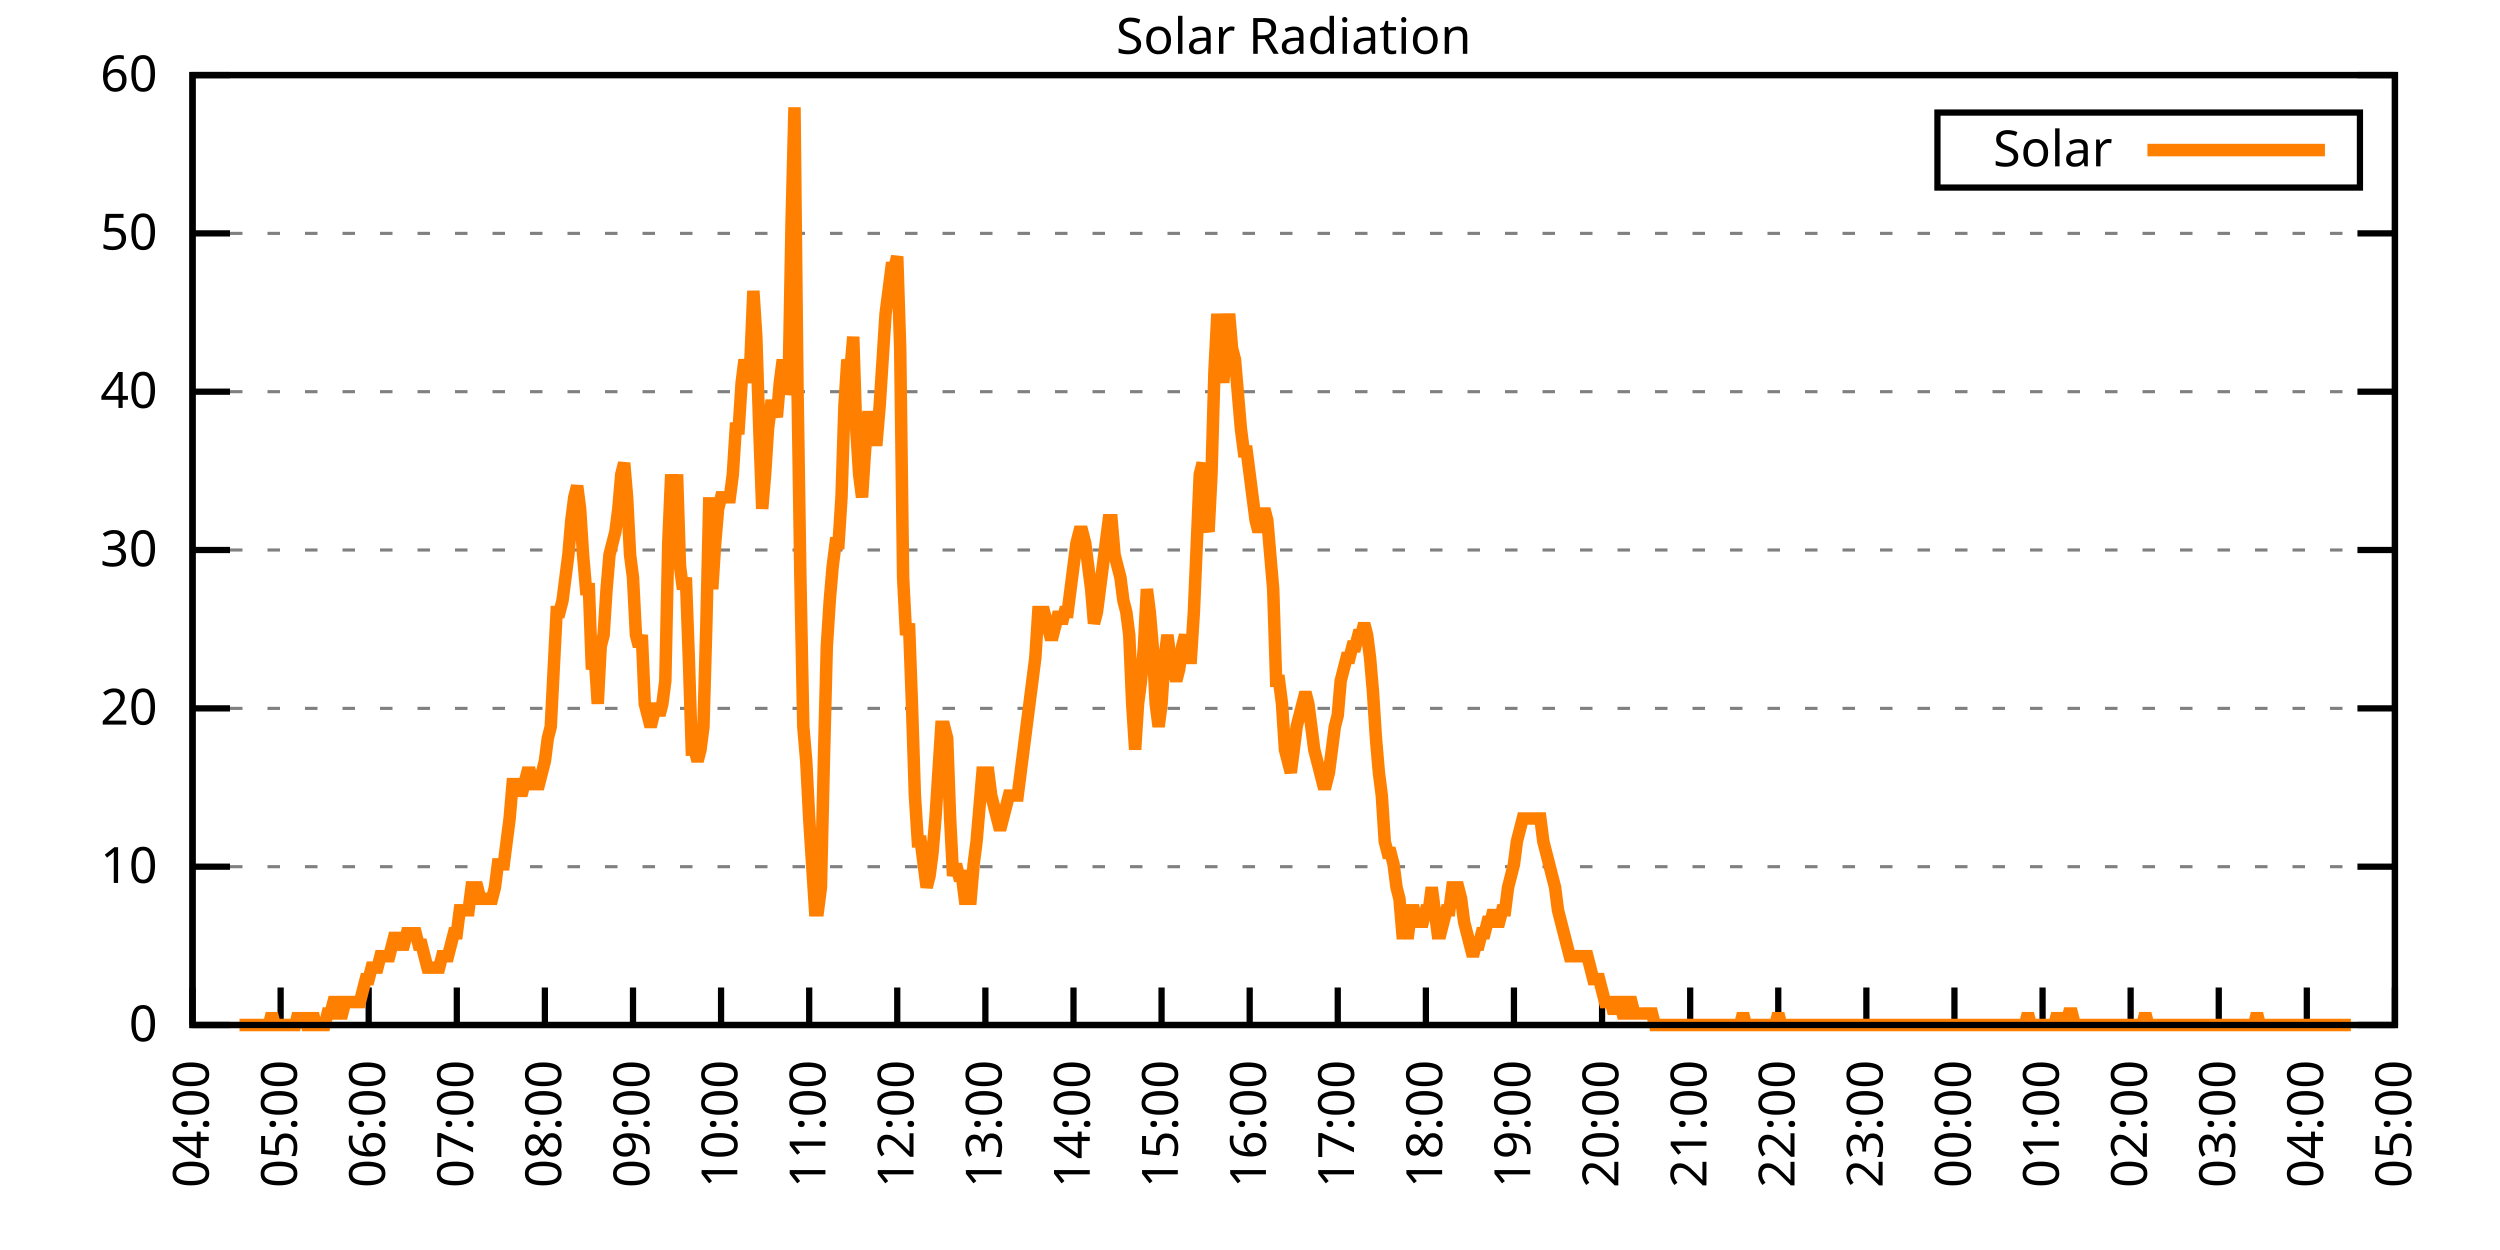
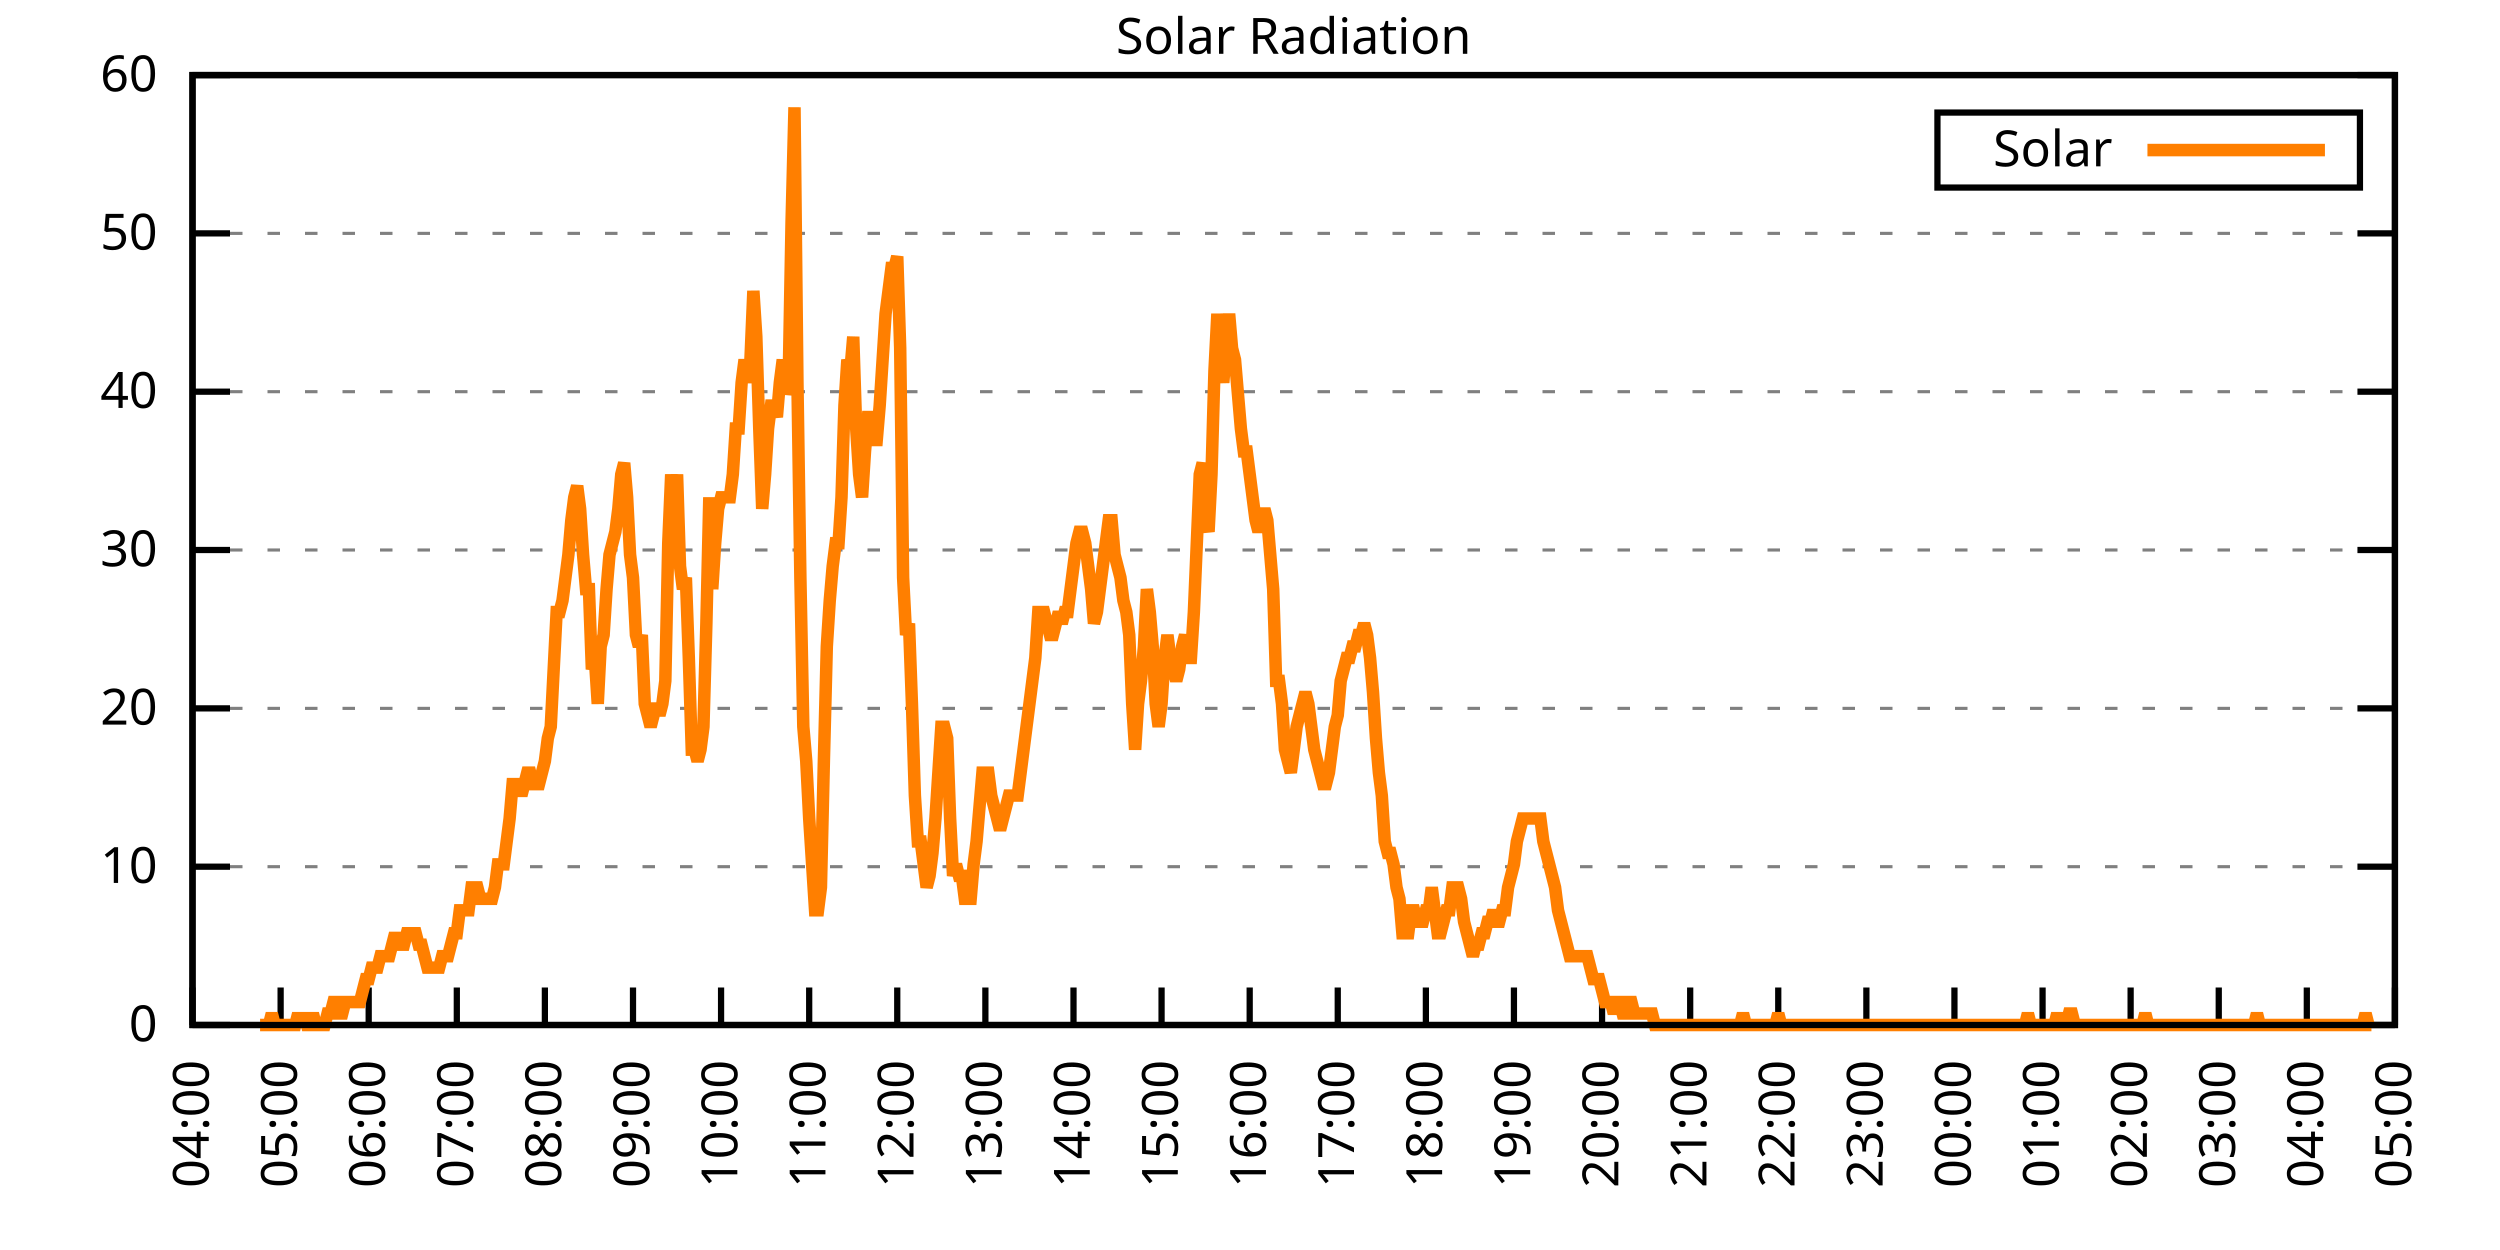
<svg xmlns="http://www.w3.org/2000/svg" xmlns:xlink="http://www.w3.org/1999/xlink" width="400" height="200" viewBox="0 0 400 200">
  <g id="gnuplot_canvas">
    <rect x="0" y="0" width="400" height="200" fill="none" />
    <defs>
      <circle id="gpDot" r="0.5" stroke-width="0.5" stroke="currentColor" />
      <path id="gpPt0" stroke-width="0.333" stroke="currentColor" d="M-1,0 h2 M0,-1 v2" />
      <path id="gpPt1" stroke-width="0.333" stroke="currentColor" d="M-1,-1 L1,1 M1,-1 L-1,1" />
      <path id="gpPt2" stroke-width="0.333" stroke="currentColor" d="M-1,0 L1,0 M0,-1 L0,1 M-1,-1 L1,1 M-1,1 L1,-1" />
      <rect id="gpPt3" stroke-width="0.333" stroke="currentColor" x="-1" y="-1" width="2" height="2" />
      <rect id="gpPt4" stroke-width="0.333" stroke="currentColor" fill="currentColor" x="-1" y="-1" width="2" height="2" />
      <circle id="gpPt5" stroke-width="0.333" stroke="currentColor" cx="0" cy="0" r="1" />
      <use xlink:href="#gpPt5" id="gpPt6" fill="currentColor" stroke="none" />
      <path id="gpPt7" stroke-width="0.333" stroke="currentColor" d="M0,-1.33 L-1.33,0.67 L1.33,0.67 z" />
      <use xlink:href="#gpPt7" id="gpPt8" fill="currentColor" stroke="none" />
      <use xlink:href="#gpPt7" id="gpPt9" stroke="currentColor" transform="rotate(180)" />
      <use xlink:href="#gpPt9" id="gpPt10" fill="currentColor" stroke="none" />
      <use xlink:href="#gpPt3" id="gpPt11" stroke="currentColor" transform="rotate(45)" />
      <use xlink:href="#gpPt11" id="gpPt12" fill="currentColor" stroke="none" />
      <path id="gpPt13" stroke-width="0.333" stroke="currentColor" d="M0,1.330 L1.265,0.411 L0.782,-1.067 L-0.782,-1.076 L-1.265,0.411 z" />
      <use xlink:href="#gpPt13" id="gpPt14" fill="currentColor" stroke="none" />
      <filter id="textbox" filterUnits="objectBoundingBox" x="0" y="0" height="1" width="1">
        <feFlood flood-color="white" flood-opacity="1" result="bgnd" />
        <feComposite in="SourceGraphic" in2="bgnd" operator="atop" />
      </filter>
      <filter id="greybox" filterUnits="objectBoundingBox" x="0" y="0" height="1" width="1">
        <feFlood flood-color="lightgrey" flood-opacity="1" result="grey" />
        <feComposite in="SourceGraphic" in2="grey" operator="atop" />
      </filter>
    </defs>
    <g fill="none" color="white" stroke="currentColor" stroke-width="1.00" stroke-linecap="butt" stroke-linejoin="miter">
</g>
    <g fill="none" color="black" stroke="currentColor" stroke-width="1.00" stroke-linecap="butt" stroke-linejoin="miter">
      <g stroke="none" shape-rendering="crispEdges">
        <polygon fill="rgb(255, 255, 255)" points="30.80,164.00 383.18,164.00 383.18,12.02 30.80,12.02 " />
      </g>
    </g>
    <g fill="none" color="black" stroke="currentColor" stroke-width="1.00" stroke-linecap="butt" stroke-linejoin="miter">
</g>
    <g fill="none" color="black" stroke="black" stroke-width="0.50" stroke-linecap="butt" stroke-linejoin="miter">
</g>
    <g fill="none" color="gray" stroke="currentColor" stroke-width="0.50" stroke-linecap="butt" stroke-linejoin="miter">
      <path stroke="gray" stroke-dasharray="2,4" class="gridline" d="M30.80,164.00 L383.19,164.00  " />
    </g>
    <g fill="none" color="gray" stroke="gray" stroke-width="1.00" stroke-linecap="butt" stroke-linejoin="miter">
</g>
    <g fill="none" color="black" stroke="currentColor" stroke-width="1.00" stroke-linecap="butt" stroke-linejoin="miter">
      <path stroke="black" d="M30.80,164.00 L36.80,164.00 M383.19,164.00 L377.19,164.00  " />
      <g transform="translate(25.20,166.60)" stroke="none" fill="black" font-family="Sans" font-size="8.00" text-anchor="end">
        <text>
          <tspan font-family="Sans"> 0</tspan>
        </text>
      </g>
    </g>
    <g fill="none" color="black" stroke="currentColor" stroke-width="1.00" stroke-linecap="butt" stroke-linejoin="miter">
</g>
    <g fill="none" color="black" stroke="black" stroke-width="0.50" stroke-linecap="butt" stroke-linejoin="miter">
</g>
    <g fill="none" color="gray" stroke="currentColor" stroke-width="0.50" stroke-linecap="butt" stroke-linejoin="miter">
      <path stroke="gray" stroke-dasharray="2,4" class="gridline" d="M30.80,138.67 L383.19,138.67  " />
    </g>
    <g fill="none" color="gray" stroke="gray" stroke-width="1.00" stroke-linecap="butt" stroke-linejoin="miter">
</g>
    <g fill="none" color="black" stroke="currentColor" stroke-width="1.00" stroke-linecap="butt" stroke-linejoin="miter">
      <path stroke="black" d="M30.80,138.67 L36.80,138.67 M383.19,138.67 L377.19,138.67  " />
      <g transform="translate(25.20,141.27)" stroke="none" fill="black" font-family="Sans" font-size="8.00" text-anchor="end">
        <text>
          <tspan font-family="Sans"> 10</tspan>
        </text>
      </g>
    </g>
    <g fill="none" color="black" stroke="currentColor" stroke-width="1.00" stroke-linecap="butt" stroke-linejoin="miter">
</g>
    <g fill="none" color="black" stroke="black" stroke-width="0.50" stroke-linecap="butt" stroke-linejoin="miter">
</g>
    <g fill="none" color="gray" stroke="currentColor" stroke-width="0.50" stroke-linecap="butt" stroke-linejoin="miter">
      <path stroke="gray" stroke-dasharray="2,4" class="gridline" d="M30.80,113.34 L383.19,113.34  " />
    </g>
    <g fill="none" color="gray" stroke="gray" stroke-width="1.00" stroke-linecap="butt" stroke-linejoin="miter">
</g>
    <g fill="none" color="black" stroke="currentColor" stroke-width="1.00" stroke-linecap="butt" stroke-linejoin="miter">
      <path stroke="black" d="M30.80,113.34 L36.80,113.34 M383.19,113.34 L377.19,113.34  " />
      <g transform="translate(25.20,115.94)" stroke="none" fill="black" font-family="Sans" font-size="8.00" text-anchor="end">
        <text>
          <tspan font-family="Sans"> 20</tspan>
        </text>
      </g>
    </g>
    <g fill="none" color="black" stroke="currentColor" stroke-width="1.00" stroke-linecap="butt" stroke-linejoin="miter">
</g>
    <g fill="none" color="black" stroke="black" stroke-width="0.50" stroke-linecap="butt" stroke-linejoin="miter">
</g>
    <g fill="none" color="gray" stroke="currentColor" stroke-width="0.50" stroke-linecap="butt" stroke-linejoin="miter">
      <path stroke="gray" stroke-dasharray="2,4" class="gridline" d="M30.80,88.00 L383.19,88.00  " />
    </g>
    <g fill="none" color="gray" stroke="gray" stroke-width="1.00" stroke-linecap="butt" stroke-linejoin="miter">
</g>
    <g fill="none" color="black" stroke="currentColor" stroke-width="1.00" stroke-linecap="butt" stroke-linejoin="miter">
      <path stroke="black" d="M30.80,88.00 L36.80,88.00 M383.19,88.00 L377.19,88.00  " />
      <g transform="translate(25.20,90.60)" stroke="none" fill="black" font-family="Sans" font-size="8.00" text-anchor="end">
        <text>
          <tspan font-family="Sans"> 30</tspan>
        </text>
      </g>
    </g>
    <g fill="none" color="black" stroke="currentColor" stroke-width="1.00" stroke-linecap="butt" stroke-linejoin="miter">
</g>
    <g fill="none" color="black" stroke="black" stroke-width="0.50" stroke-linecap="butt" stroke-linejoin="miter">
</g>
    <g fill="none" color="gray" stroke="currentColor" stroke-width="0.50" stroke-linecap="butt" stroke-linejoin="miter">
      <path stroke="gray" stroke-dasharray="2,4" class="gridline" d="M30.80,62.67 L383.19,62.67  " />
    </g>
    <g fill="none" color="gray" stroke="gray" stroke-width="1.00" stroke-linecap="butt" stroke-linejoin="miter">
</g>
    <g fill="none" color="black" stroke="currentColor" stroke-width="1.00" stroke-linecap="butt" stroke-linejoin="miter">
      <path stroke="black" d="M30.80,62.67 L36.80,62.67 M383.19,62.67 L377.19,62.67  " />
      <g transform="translate(25.20,65.27)" stroke="none" fill="black" font-family="Sans" font-size="8.00" text-anchor="end">
        <text>
          <tspan font-family="Sans"> 40</tspan>
        </text>
      </g>
    </g>
    <g fill="none" color="black" stroke="currentColor" stroke-width="1.00" stroke-linecap="butt" stroke-linejoin="miter">
</g>
    <g fill="none" color="black" stroke="black" stroke-width="0.50" stroke-linecap="butt" stroke-linejoin="miter">
</g>
    <g fill="none" color="gray" stroke="currentColor" stroke-width="0.50" stroke-linecap="butt" stroke-linejoin="miter">
      <path stroke="gray" stroke-dasharray="2,4" class="gridline" d="M30.80,37.34 L383.19,37.34  " />
    </g>
    <g fill="none" color="gray" stroke="gray" stroke-width="1.00" stroke-linecap="butt" stroke-linejoin="miter">
</g>
    <g fill="none" color="black" stroke="currentColor" stroke-width="1.00" stroke-linecap="butt" stroke-linejoin="miter">
      <path stroke="black" d="M30.80,37.34 L36.80,37.34 M383.19,37.34 L377.19,37.34  " />
      <g transform="translate(25.20,39.94)" stroke="none" fill="black" font-family="Sans" font-size="8.00" text-anchor="end">
        <text>
          <tspan font-family="Sans"> 50</tspan>
        </text>
      </g>
    </g>
    <g fill="none" color="black" stroke="currentColor" stroke-width="1.00" stroke-linecap="butt" stroke-linejoin="miter">
</g>
    <g fill="none" color="black" stroke="black" stroke-width="0.50" stroke-linecap="butt" stroke-linejoin="miter">
</g>
    <g fill="none" color="gray" stroke="currentColor" stroke-width="0.50" stroke-linecap="butt" stroke-linejoin="miter">
      <path stroke="gray" stroke-dasharray="2,4" class="gridline" d="M30.80,12.01 L383.19,12.01  " />
    </g>
    <g fill="none" color="gray" stroke="gray" stroke-width="1.00" stroke-linecap="butt" stroke-linejoin="miter">
</g>
    <g fill="none" color="black" stroke="currentColor" stroke-width="1.00" stroke-linecap="butt" stroke-linejoin="miter">
      <path stroke="black" d="M30.80,12.01 L36.80,12.01 M383.19,12.01 L377.19,12.01  " />
      <g transform="translate(25.20,14.61)" stroke="none" fill="black" font-family="Sans" font-size="8.00" text-anchor="end">
        <text>
          <tspan font-family="Sans"> 60</tspan>
        </text>
      </g>
    </g>
    <g fill="none" color="black" stroke="currentColor" stroke-width="1.00" stroke-linecap="butt" stroke-linejoin="miter">
      <path stroke="black" d="M30.80,164.00 L30.80,158.00  " />
      <g transform="translate(33.40,169.60) rotate(270.00)" stroke="none" fill="black" font-family="Sans" font-size="8.00" text-anchor="end">
        <text>
          <tspan font-family="Sans">04:00</tspan>
        </text>
      </g>
    </g>
    <g fill="none" color="black" stroke="currentColor" stroke-width="1.00" stroke-linecap="butt" stroke-linejoin="miter">
      <path stroke="black" d="M44.90,164.00 L44.90,158.00  " />
      <g transform="translate(47.50,169.60) rotate(270.00)" stroke="none" fill="black" font-family="Sans" font-size="8.00" text-anchor="end">
        <text>
          <tspan font-family="Sans">05:00</tspan>
        </text>
      </g>
    </g>
    <g fill="none" color="black" stroke="currentColor" stroke-width="1.00" stroke-linecap="butt" stroke-linejoin="miter">
      <path stroke="black" d="M58.99,164.00 L58.99,158.00  " />
      <g transform="translate(61.59,169.60) rotate(270.00)" stroke="none" fill="black" font-family="Sans" font-size="8.00" text-anchor="end">
        <text>
          <tspan font-family="Sans">06:00</tspan>
        </text>
      </g>
    </g>
    <g fill="none" color="black" stroke="currentColor" stroke-width="1.00" stroke-linecap="butt" stroke-linejoin="miter">
      <path stroke="black" d="M73.09,164.00 L73.09,158.00  " />
      <g transform="translate(75.69,169.60) rotate(270.00)" stroke="none" fill="black" font-family="Sans" font-size="8.00" text-anchor="end">
        <text>
          <tspan font-family="Sans">07:00</tspan>
        </text>
      </g>
    </g>
    <g fill="none" color="black" stroke="currentColor" stroke-width="1.00" stroke-linecap="butt" stroke-linejoin="miter">
      <path stroke="black" d="M87.18,164.00 L87.18,158.00  " />
      <g transform="translate(89.78,169.60) rotate(270.00)" stroke="none" fill="black" font-family="Sans" font-size="8.00" text-anchor="end">
        <text>
          <tspan font-family="Sans">08:00</tspan>
        </text>
      </g>
    </g>
    <g fill="none" color="black" stroke="currentColor" stroke-width="1.00" stroke-linecap="butt" stroke-linejoin="miter">
      <path stroke="black" d="M101.28,164.00 L101.28,158.00  " />
      <g transform="translate(103.88,169.60) rotate(270.00)" stroke="none" fill="black" font-family="Sans" font-size="8.00" text-anchor="end">
        <text>
          <tspan font-family="Sans">09:00</tspan>
        </text>
      </g>
    </g>
    <g fill="none" color="black" stroke="currentColor" stroke-width="1.00" stroke-linecap="butt" stroke-linejoin="miter">
      <path stroke="black" d="M115.37,164.00 L115.37,158.00  " />
      <g transform="translate(117.97,169.60) rotate(270.00)" stroke="none" fill="black" font-family="Sans" font-size="8.00" text-anchor="end">
        <text>
          <tspan font-family="Sans">10:00</tspan>
        </text>
      </g>
    </g>
    <g fill="none" color="black" stroke="currentColor" stroke-width="1.00" stroke-linecap="butt" stroke-linejoin="miter">
      <path stroke="black" d="M129.47,164.00 L129.47,158.00  " />
      <g transform="translate(132.07,169.60) rotate(270.00)" stroke="none" fill="black" font-family="Sans" font-size="8.00" text-anchor="end">
        <text>
          <tspan font-family="Sans">11:00</tspan>
        </text>
      </g>
    </g>
    <g fill="none" color="black" stroke="currentColor" stroke-width="1.00" stroke-linecap="butt" stroke-linejoin="miter">
      <path stroke="black" d="M143.56,164.00 L143.56,158.00  " />
      <g transform="translate(146.16,169.60) rotate(270.00)" stroke="none" fill="black" font-family="Sans" font-size="8.00" text-anchor="end">
        <text>
          <tspan font-family="Sans">12:00</tspan>
        </text>
      </g>
    </g>
    <g fill="none" color="black" stroke="currentColor" stroke-width="1.00" stroke-linecap="butt" stroke-linejoin="miter">
      <path stroke="black" d="M157.66,164.00 L157.66,158.00  " />
      <g transform="translate(160.26,169.60) rotate(270.00)" stroke="none" fill="black" font-family="Sans" font-size="8.00" text-anchor="end">
        <text>
          <tspan font-family="Sans">13:00</tspan>
        </text>
      </g>
    </g>
    <g fill="none" color="black" stroke="currentColor" stroke-width="1.00" stroke-linecap="butt" stroke-linejoin="miter">
      <path stroke="black" d="M171.76,164.00 L171.76,158.00  " />
      <g transform="translate(174.36,169.60) rotate(270.00)" stroke="none" fill="black" font-family="Sans" font-size="8.00" text-anchor="end">
        <text>
          <tspan font-family="Sans">14:00</tspan>
        </text>
      </g>
    </g>
    <g fill="none" color="black" stroke="currentColor" stroke-width="1.00" stroke-linecap="butt" stroke-linejoin="miter">
      <path stroke="black" d="M185.85,164.00 L185.85,158.00  " />
      <g transform="translate(188.45,169.60) rotate(270.00)" stroke="none" fill="black" font-family="Sans" font-size="8.00" text-anchor="end">
        <text>
          <tspan font-family="Sans">15:00</tspan>
        </text>
      </g>
    </g>
    <g fill="none" color="black" stroke="currentColor" stroke-width="1.00" stroke-linecap="butt" stroke-linejoin="miter">
      <path stroke="black" d="M199.95,164.00 L199.95,158.00  " />
      <g transform="translate(202.55,169.60) rotate(270.00)" stroke="none" fill="black" font-family="Sans" font-size="8.00" text-anchor="end">
        <text>
          <tspan font-family="Sans">16:00</tspan>
        </text>
      </g>
    </g>
    <g fill="none" color="black" stroke="currentColor" stroke-width="1.00" stroke-linecap="butt" stroke-linejoin="miter">
      <path stroke="black" d="M214.04,164.00 L214.04,158.00  " />
      <g transform="translate(216.64,169.60) rotate(270.00)" stroke="none" fill="black" font-family="Sans" font-size="8.00" text-anchor="end">
        <text>
          <tspan font-family="Sans">17:00</tspan>
        </text>
      </g>
    </g>
    <g fill="none" color="black" stroke="currentColor" stroke-width="1.00" stroke-linecap="butt" stroke-linejoin="miter">
      <path stroke="black" d="M228.14,164.00 L228.14,158.00  " />
      <g transform="translate(230.74,169.60) rotate(270.00)" stroke="none" fill="black" font-family="Sans" font-size="8.00" text-anchor="end">
        <text>
          <tspan font-family="Sans">18:00</tspan>
        </text>
      </g>
    </g>
    <g fill="none" color="black" stroke="currentColor" stroke-width="1.00" stroke-linecap="butt" stroke-linejoin="miter">
      <path stroke="black" d="M242.23,164.00 L242.23,158.00  " />
      <g transform="translate(244.83,169.60) rotate(270.00)" stroke="none" fill="black" font-family="Sans" font-size="8.00" text-anchor="end">
        <text>
          <tspan font-family="Sans">19:00</tspan>
        </text>
      </g>
    </g>
    <g fill="none" color="black" stroke="currentColor" stroke-width="1.00" stroke-linecap="butt" stroke-linejoin="miter">
      <path stroke="black" d="M256.33,164.00 L256.33,158.00  " />
      <g transform="translate(258.93,169.60) rotate(270.00)" stroke="none" fill="black" font-family="Sans" font-size="8.00" text-anchor="end">
        <text>
          <tspan font-family="Sans">20:00</tspan>
        </text>
      </g>
    </g>
    <g fill="none" color="black" stroke="currentColor" stroke-width="1.00" stroke-linecap="butt" stroke-linejoin="miter">
      <path stroke="black" d="M270.43,164.00 L270.43,158.00  " />
      <g transform="translate(273.03,169.60) rotate(270.00)" stroke="none" fill="black" font-family="Sans" font-size="8.00" text-anchor="end">
        <text>
          <tspan font-family="Sans">21:00</tspan>
        </text>
      </g>
    </g>
    <g fill="none" color="black" stroke="currentColor" stroke-width="1.00" stroke-linecap="butt" stroke-linejoin="miter">
      <path stroke="black" d="M284.52,164.00 L284.52,158.00  " />
      <g transform="translate(287.12,169.60) rotate(270.00)" stroke="none" fill="black" font-family="Sans" font-size="8.00" text-anchor="end">
        <text>
          <tspan font-family="Sans">22:00</tspan>
        </text>
      </g>
    </g>
    <g fill="none" color="black" stroke="currentColor" stroke-width="1.00" stroke-linecap="butt" stroke-linejoin="miter">
      <path stroke="black" d="M298.62,164.00 L298.62,158.00  " />
      <g transform="translate(301.22,169.60) rotate(270.00)" stroke="none" fill="black" font-family="Sans" font-size="8.00" text-anchor="end">
        <text>
          <tspan font-family="Sans">23:00</tspan>
        </text>
      </g>
    </g>
    <g fill="none" color="black" stroke="currentColor" stroke-width="1.00" stroke-linecap="butt" stroke-linejoin="miter">
      <path stroke="black" d="M312.71,164.00 L312.71,158.00  " />
      <g transform="translate(315.31,169.60) rotate(270.00)" stroke="none" fill="black" font-family="Sans" font-size="8.00" text-anchor="end">
        <text>
          <tspan font-family="Sans">00:00</tspan>
        </text>
      </g>
    </g>
    <g fill="none" color="black" stroke="currentColor" stroke-width="1.00" stroke-linecap="butt" stroke-linejoin="miter">
      <path stroke="black" d="M326.81,164.00 L326.81,158.00  " />
      <g transform="translate(329.41,169.60) rotate(270.00)" stroke="none" fill="black" font-family="Sans" font-size="8.00" text-anchor="end">
        <text>
          <tspan font-family="Sans">01:00</tspan>
        </text>
      </g>
    </g>
    <g fill="none" color="black" stroke="currentColor" stroke-width="1.00" stroke-linecap="butt" stroke-linejoin="miter">
      <path stroke="black" d="M340.90,164.00 L340.90,158.00  " />
      <g transform="translate(343.50,169.60) rotate(270.00)" stroke="none" fill="black" font-family="Sans" font-size="8.00" text-anchor="end">
        <text>
          <tspan font-family="Sans">02:00</tspan>
        </text>
      </g>
    </g>
    <g fill="none" color="black" stroke="currentColor" stroke-width="1.00" stroke-linecap="butt" stroke-linejoin="miter">
      <path stroke="black" d="M355.00,164.00 L355.00,158.00  " />
      <g transform="translate(357.60,169.60) rotate(270.00)" stroke="none" fill="black" font-family="Sans" font-size="8.00" text-anchor="end">
        <text>
          <tspan font-family="Sans">03:00</tspan>
        </text>
      </g>
    </g>
    <g fill="none" color="black" stroke="currentColor" stroke-width="1.00" stroke-linecap="butt" stroke-linejoin="miter">
      <path stroke="black" d="M369.09,164.00 L369.09,158.00  " />
      <g transform="translate(371.69,169.60) rotate(270.00)" stroke="none" fill="black" font-family="Sans" font-size="8.00" text-anchor="end">
        <text>
          <tspan font-family="Sans">04:00</tspan>
        </text>
      </g>
    </g>
    <g fill="none" color="black" stroke="currentColor" stroke-width="1.00" stroke-linecap="butt" stroke-linejoin="miter">
      <path stroke="black" d="M383.19,164.00 L383.19,158.00  " />
      <g transform="translate(385.79,169.60) rotate(270.00)" stroke="none" fill="black" font-family="Sans" font-size="8.00" text-anchor="end">
        <text>
          <tspan font-family="Sans">05:00</tspan>
        </text>
      </g>
    </g>
    <g fill="none" color="black" stroke="currentColor" stroke-width="1.00" stroke-linecap="butt" stroke-linejoin="miter">
</g>
    <g fill="none" color="black" stroke="currentColor" stroke-width="1.00" stroke-linecap="butt" stroke-linejoin="miter">
      <path stroke="black" d="M30.80,12.01 L30.80,164.00 L383.19,164.00 L383.19,12.01 L30.80,12.01 Z  " />
    </g>
    <g fill="none" color="black" stroke="currentColor" stroke-width="1.00" stroke-linecap="butt" stroke-linejoin="miter">
</g>
    <g fill="none" color="black" stroke="currentColor" stroke-width="1.00" stroke-linecap="butt" stroke-linejoin="miter">
      <path stroke="black" d="M309.99,30.01 L309.99,18.01 L377.59,18.01 L377.59,30.01 L309.99,30.01 Z  " />
    </g>
    <g id="Solar_Radiation_plot_1">
      <g fill="none" color="white" stroke="black" stroke-width="2.00" stroke-linecap="butt" stroke-linejoin="miter">
</g>
      <g fill="none" color="black" stroke="currentColor" stroke-width="2.00" stroke-linecap="butt" stroke-linejoin="miter">
        <g transform="translate(337.99,26.61)" stroke="none" fill="black" font-family="Sans" font-size="8.00" text-anchor="end">
          <text>
            <tspan font-family="Sans">Solar</tspan>
          </text>
        </g>
      </g>
      <g fill="none" color="black" stroke="currentColor" stroke-width="2.00" stroke-linecap="butt" stroke-linejoin="miter">
-         <path stroke="rgb(255, 127,   0)" d="M343.59,24.01 L371.99,24.01 M38.32,164.00 L38.79,164.00 L39.26,164.00 L39.73,164.00 L40.20,164.00 L40.67,164.00   L41.14,164.00 L41.61,164.00 L42.08,164.00 L42.55,164.00 L43.02,164.00 L43.49,162.16 L43.96,164.00 L44.43,164.00   L44.90,164.00 L45.37,164.00 L45.84,164.00 L46.31,164.00 L46.78,164.00 L47.24,164.00 L47.71,162.16 L48.18,164.00   L48.65,162.16 L49.12,164.00 L49.59,164.00 L50.06,162.16 L50.53,164.00 L51.00,164.00 L51.47,164.00 L51.94,164.00   L52.41,162.16 L52.88,162.16 L53.35,160.33 L53.82,160.33 L54.29,162.16 L54.76,162.16 L55.23,160.33 L55.70,160.33   L56.17,160.33 L56.64,160.33 L57.11,160.33 L57.58,160.33 L58.05,158.49 L58.52,156.66 L58.99,156.66 L59.46,154.82   L59.93,154.82 L60.40,154.82 L60.87,152.99 L61.34,152.99 L61.81,152.99 L62.28,152.99 L62.75,151.15 L63.22,149.32   L63.69,151.15 L64.16,151.15 L64.63,151.15 L65.10,149.32 L65.57,149.32 L66.04,149.32 L66.51,149.32 L66.98,151.15   L67.45,151.15 L67.92,152.99 L68.39,154.82 L68.86,154.82 L69.33,154.82 L69.80,154.82 L70.27,154.82 L70.74,152.99   L71.21,152.99 L71.68,152.99 L72.15,151.15 L72.62,149.32 L73.09,149.32 L73.56,145.65 L74.03,145.65 L74.50,145.65   L74.97,145.65 L75.44,141.98 L75.91,141.98 L76.38,141.98 L76.85,143.81 L77.32,143.81 L77.79,143.81 L78.26,143.81   L78.73,143.81 L79.19,141.98 L79.66,138.30 L80.13,138.30 L80.60,138.30 L81.07,134.63 L81.54,130.96 L82.01,125.46   L82.48,125.46 L82.95,125.46 L83.42,127.29 L83.89,125.46 L84.36,123.62 L84.83,123.62 L85.30,125.46 L85.77,125.46   L86.24,125.46 L86.71,123.62 L87.18,121.79 L87.65,118.12 L88.12,116.28 L88.59,107.10 L89.06,97.93 L89.53,97.93   L90.00,96.09 L90.47,92.42 L90.94,88.75 L91.41,83.24 L91.88,79.57 L92.35,77.74 L92.82,81.41 L93.29,88.75   L93.76,94.26 L94.23,94.26 L94.70,107.10 L95.17,105.27 L95.64,112.61 L96.11,103.43 L96.58,101.60 L97.05,94.26   L97.52,88.75 L97.99,86.91 L98.46,85.08 L98.93,81.41 L99.40,75.90 L99.87,74.07 L100.34,79.57 L100.81,88.75   L101.28,92.42 L101.75,101.60 L102.22,103.43 L102.69,101.60 L103.16,112.61 L103.63,114.44 L104.10,116.28 L104.57,114.44   L105.04,112.61 L105.51,114.44 L105.98,112.61 L106.45,108.94 L106.92,86.91 L107.39,75.90 L107.86,83.24 L108.33,75.90   L108.80,90.59 L109.27,94.26 L109.74,92.42 L110.21,105.27 L110.68,119.95 L111.14,119.95 L111.61,121.79 L112.08,119.95   L112.55,116.28 L113.02,99.76 L113.49,79.57 L113.96,94.26 L114.43,86.91 L114.90,81.41 L115.37,79.57 L115.84,79.57   L116.31,79.57 L116.78,79.57 L117.25,75.90 L117.72,68.56 L118.19,68.56 L118.66,61.22 L119.13,57.55 L119.60,61.22   L120.07,57.55 L120.54,46.54 L121.01,53.88 L121.48,68.56 L121.95,81.41 L122.42,75.90 L122.89,68.56 L123.36,64.89   L123.83,64.89 L124.30,66.73 L124.77,61.22 L125.24,57.55 L125.71,63.05 L126.18,61.22 L126.65,35.52 L127.12,17.17   L127.59,61.22 L128.06,92.42 L128.53,116.28 L129.00,121.79 L129.47,130.96 L129.94,138.30 L130.41,145.65 L130.88,145.65   L131.35,141.98 L131.82,121.79 L132.29,103.43 L132.76,96.09 L133.23,90.59 L133.70,86.91 L134.17,86.91 L134.64,79.57   L135.11,64.89 L135.58,57.55 L136.05,59.38 L136.52,53.88 L136.99,68.56 L137.46,75.90 L137.93,79.57 L138.40,72.23   L138.87,66.73 L139.34,66.73 L139.81,70.40 L140.28,70.40 L140.75,64.89 L141.22,57.55 L141.69,50.21 L142.16,46.54   L142.63,42.87 L143.09,42.87 L143.56,41.03 L144.03,55.71 L144.50,92.42 L144.97,101.60 L145.44,99.76 L145.91,112.61   L146.38,127.29 L146.85,134.63 L147.32,134.63 L147.79,138.30 L148.26,141.98 L148.73,140.14 L149.20,136.47 L149.67,130.96   L150.14,123.62 L150.61,116.28 L151.08,116.28 L151.55,118.12 L152.02,130.96 L152.49,140.14 L152.96,138.30 L153.43,140.14   L153.90,140.14 L154.37,143.81 L154.84,143.81 L155.31,143.81 L155.78,138.30 L156.25,134.63 L156.72,129.13 L157.19,123.62   L157.66,123.62 L158.13,123.62 L158.60,127.29 L159.07,129.13 L159.54,130.96 L160.01,132.80 L160.48,130.96 L160.95,129.13   L161.42,127.29 L161.89,127.29 L162.36,127.29 L162.83,127.29 L163.30,123.62 L163.77,119.95 L164.24,116.28 L164.71,112.61   L165.18,108.94 L165.65,105.27 L166.12,97.93 L166.59,97.93 L167.06,97.93 L167.53,99.76 L168.00,101.60 L168.47,101.60   L168.94,99.76 L169.41,97.93 L169.88,99.76 L170.35,97.93 L170.82,97.93 L171.29,94.26 L171.76,90.59 L172.23,86.91   L172.70,85.08 L173.17,85.08 L173.64,86.91 L174.11,90.59 L174.58,94.26 L175.04,99.76 L175.51,97.93 L175.98,94.26   L176.45,90.59 L176.92,86.91 L177.39,83.24 L177.86,83.24 L178.33,88.75 L178.80,90.59 L179.27,92.42 L179.74,96.09   L180.21,97.93 L180.68,101.60 L181.15,112.61 L181.62,119.95 L182.09,112.61 L182.56,108.94 L183.03,103.43 L183.50,94.26   L183.97,97.93 L184.44,103.43 L184.91,112.61 L185.38,116.28 L185.85,112.61 L186.32,105.27 L186.79,101.60 L187.26,105.27   L187.73,107.10 L188.20,108.94 L188.67,107.10 L189.14,103.43 L189.61,101.60 L190.08,105.27 L190.55,105.27 L191.02,97.93   L191.49,86.91 L191.96,75.90 L192.43,74.07 L192.90,83.24 L193.37,85.08 L193.84,75.90 L194.31,59.38 L194.78,50.21   L195.25,57.55 L195.72,61.22 L196.19,55.71 L196.66,50.21 L197.13,55.71 L197.60,57.55 L198.07,63.05 L198.54,68.56   L199.01,72.23 L199.48,72.23 L199.95,75.90 L200.42,79.57 L200.89,83.24 L201.36,85.08 L201.83,83.24 L202.30,81.41   L202.77,83.24 L203.24,88.75 L203.71,94.26 L204.18,108.94 L204.65,108.94 L205.12,112.61 L205.59,119.95 L206.06,121.79   L206.53,123.62 L207.00,119.95 L207.46,116.28 L207.93,114.44 L208.40,112.61 L208.87,110.77 L209.34,112.61 L209.81,116.28   L210.28,119.95 L210.75,121.79 L211.22,123.62 L211.69,125.46 L212.16,125.46 L212.63,123.62 L213.10,119.95 L213.57,116.28   L214.04,114.44 L214.51,108.94 L214.98,107.10 L215.45,105.27 L215.92,105.27 L216.39,103.43 L216.86,103.43 L217.33,101.60   L217.80,101.60 L218.27,99.76 L218.74,101.60 L219.21,105.27 L219.68,110.77 L220.15,118.12 L220.62,123.62 L221.09,127.29   L221.56,134.63 L222.03,136.47 L222.50,136.47 L222.97,138.30 L223.44,141.98 L223.91,143.81 L224.38,149.32 L224.85,149.32   L225.32,149.32 L225.79,145.65 L226.26,145.65 L226.73,147.48 L227.20,147.48 L227.67,147.48 L228.14,145.65 L228.61,145.65   L229.08,141.98 L229.55,145.65 L230.02,149.32 L230.49,149.32 L230.96,147.48 L231.43,145.65 L231.90,145.65 L232.37,141.98   L232.84,141.98 L233.31,141.98 L233.78,143.81 L234.25,147.48 L234.72,149.32 L235.19,151.15 L235.66,152.99 L236.13,151.15   L236.60,151.15 L237.07,149.32 L237.54,149.32 L238.01,147.48 L238.48,147.48 L238.95,145.65 L239.41,147.48 L239.88,147.48   L240.35,145.65 L240.82,145.65 L241.29,141.98 L241.76,140.14 L242.23,138.30 L242.70,134.63 L243.17,132.80 L243.64,130.96   L244.11,130.96 L244.58,130.96 L245.05,130.96 L245.52,130.96 L245.99,130.96 L246.46,130.96 L246.93,134.63 L247.40,136.47   L247.87,138.30 L248.34,140.14 L248.81,141.98 L249.28,145.65 L249.75,147.48 L250.22,149.32 L250.69,151.15 L251.16,152.99   L251.63,152.99 L252.10,152.99 L252.57,152.99 L253.04,152.99 L253.51,152.99 L253.98,152.99 L254.45,154.82 L254.92,156.66   L255.39,156.66 L255.86,156.66 L256.33,158.49 L256.80,160.33 L257.27,160.33 L257.74,160.33 L258.21,162.16 L258.68,160.33   L259.15,160.33 L259.62,162.16 L260.09,162.16 L260.56,160.33 L261.03,160.33 L261.50,162.16 L261.97,162.16 L262.44,162.16   L262.91,162.16 L263.38,162.16 L263.85,162.16 L264.32,162.16 L264.79,164.00 L265.26,164.00 L265.73,164.00 L266.20,164.00   L266.67,164.00 L267.14,164.00 L267.61,164.00 L268.08,164.00 L268.55,164.00 L269.02,164.00 L269.49,164.00 L269.96,164.00   L270.43,164.00 L270.90,164.00 L271.36,164.00 L271.83,164.00 L272.30,164.00 L272.77,164.00 L273.24,164.00 L273.71,164.00   L274.18,164.00 L274.65,164.00 L275.12,164.00 L275.59,164.00 L276.06,164.00 L276.53,164.00 L277.00,164.00 L277.47,164.00   L277.94,164.00 L278.41,164.00 L278.88,162.16 L279.35,164.00 L279.82,164.00 L280.29,164.00 L280.76,164.00 L281.23,164.00   L281.70,164.00 L282.17,164.00 L282.64,164.00 L283.11,164.00 L283.58,164.00 L284.05,164.00 L284.52,162.16 L284.99,164.00   L285.46,164.00 L285.93,164.00 L286.40,164.00 L286.87,164.00 L287.34,164.00 L287.81,164.00 L288.28,164.00 L288.75,164.00   L289.22,164.00 L289.69,164.00 L290.16,164.00 L290.63,164.00 L291.10,164.00 L291.57,164.00 L292.04,164.00 L292.51,164.00   L292.98,164.00 L293.45,164.00 L293.92,164.00 L294.39,164.00 L294.86,164.00 L295.33,164.00 L295.80,164.00 L296.27,164.00   L296.74,164.00 L297.21,164.00 L297.68,164.00 L298.15,164.00 L298.62,164.00 L299.09,164.00 L299.56,164.00 L300.03,164.00   L300.50,164.00 L300.97,164.00 L301.44,164.00 L301.91,164.00 L302.38,164.00 L302.85,164.00 L303.31,164.00 L303.78,164.00   L304.25,164.00 L304.72,164.00 L305.19,164.00 L305.66,164.00 L306.13,164.00 L306.60,164.00 L307.07,164.00 L307.54,164.00   L308.01,164.00 L308.48,164.00 L308.95,164.00 L309.42,164.00 L309.89,164.00 L310.36,164.00 L310.83,164.00 L311.30,164.00   L311.77,164.00 L312.24,164.00 L312.71,164.00 L313.18,164.00 L313.65,164.00 L314.12,164.00 L314.59,164.00 L315.06,164.00   L315.53,164.00 L316.00,164.00 L316.47,164.00 L316.94,164.00 L317.41,164.00 L317.88,164.00 L318.35,164.00 L318.82,164.00   L319.29,164.00 L319.76,164.00 L320.23,164.00 L320.70,164.00 L321.17,164.00 L321.64,164.00 L322.11,164.00 L322.58,164.00   L323.05,164.00 L323.52,164.00 L323.99,164.00 L324.46,162.16 L324.93,164.00 L325.40,164.00 L325.87,164.00 L326.34,164.00   L326.81,164.00 L327.28,164.00 L327.75,164.00 L328.22,164.00 L328.69,164.00 L329.16,162.16 L329.63,164.00 L330.10,164.00   L330.57,164.00 L331.04,162.16 L331.51,162.16 L331.98,164.00 L332.45,164.00 L332.92,164.00 L333.39,164.00 L333.86,164.00   L334.33,164.00 L334.80,164.00 L335.26,164.00 L335.73,164.00 L336.20,164.00 L336.67,164.00 L337.14,164.00 L337.61,164.00   L338.08,164.00 L338.55,164.00 L339.02,164.00 L339.49,164.00 L339.96,164.00 L340.43,164.00 L340.90,164.00 L341.37,164.00   L341.84,164.00 L342.31,164.00 L342.78,164.00 L343.25,162.16 L343.72,164.00 L344.19,164.00 L344.66,164.00 L345.13,164.00   L345.60,164.00 L346.07,164.00 L346.54,164.00 L347.01,164.00 L347.48,164.00 L347.95,164.00 L348.42,164.00 L348.89,164.00   L349.36,164.00 L349.83,164.00 L350.30,164.00 L350.77,164.00 L351.24,164.00 L351.71,164.00 L352.18,164.00 L352.65,164.00   L353.12,164.00 L353.59,164.00 L354.06,164.00 L354.53,164.00 L355.00,164.00 L355.47,164.00 L355.94,164.00 L356.41,164.00   L356.88,164.00 L357.35,164.00 L357.82,164.00 L358.29,164.00 L358.76,164.00 L359.23,164.00 L359.70,164.00 L360.17,164.00   L360.64,164.00 L361.11,162.16 L361.58,164.00 L362.05,164.00 L362.52,164.00 L362.99,164.00 L363.46,164.00 L363.93,164.00   L364.40,164.00 L364.87,164.00 L365.34,164.00 L365.81,164.00 L366.28,164.00 L366.75,164.00 L367.21,164.00 L367.68,164.00   L368.15,164.00 L368.62,164.00 L369.09,164.00 L369.56,164.00 L370.03,164.00 L370.50,164.00 L370.97,164.00 L371.44,164.00   L371.91,164.00 L372.38,164.00 L372.85,164.00 L373.32,164.00 L373.79,164.00 L374.26,164.00 L374.73,164.00 L375.20,164.00   L375.67,164.00 L376.14,164.00  " />
+         <path stroke="rgb(255, 127,   0)" d="M343.59,24.01 L371.99,24.01 M41.61,164.00 L42.08,164.00 L42.55,164.00 L43.02,164.00 L43.49,162.16 L43.96,164.00   L44.43,164.00 L44.90,164.00 L45.37,164.00 L45.84,164.00 L46.31,164.00 L46.78,164.00 L47.24,164.00 L47.71,162.16   L48.18,164.00 L48.65,162.16 L49.12,164.00 L49.59,164.00 L50.06,162.16 L50.53,164.00 L51.00,164.00 L51.47,164.00   L51.94,164.00 L52.41,162.16 L52.88,162.16 L53.35,160.33 L53.82,160.33 L54.29,162.16 L54.76,162.16 L55.23,160.33   L55.70,160.33 L56.17,160.33 L56.64,160.33 L57.11,160.33 L57.58,160.33 L58.05,158.49 L58.52,156.66 L58.99,156.66   L59.46,154.82 L59.93,154.82 L60.40,154.82 L60.87,152.99 L61.34,152.99 L61.81,152.99 L62.28,152.99 L62.75,151.15   L63.22,149.32 L63.69,151.15 L64.16,151.15 L64.63,151.15 L65.10,149.32 L65.57,149.32 L66.04,149.32 L66.51,149.32   L66.98,151.15 L67.45,151.15 L67.92,152.99 L68.39,154.82 L68.86,154.82 L69.33,154.82 L69.80,154.82 L70.27,154.82   L70.74,152.99 L71.21,152.99 L71.68,152.99 L72.15,151.15 L72.62,149.32 L73.09,149.32 L73.56,145.65 L74.03,145.65   L74.50,145.65 L74.97,145.65 L75.44,141.98 L75.91,141.98 L76.38,141.98 L76.85,143.81 L77.32,143.81 L77.79,143.81   L78.26,143.81 L78.73,143.81 L79.19,141.98 L79.66,138.30 L80.13,138.30 L80.60,138.30 L81.07,134.63 L81.54,130.96   L82.01,125.46 L82.48,125.46 L82.95,125.46 L83.42,127.29 L83.89,125.46 L84.36,123.62 L84.83,123.62 L85.30,125.46   L85.77,125.46 L86.24,125.46 L86.71,123.62 L87.18,121.79 L87.65,118.12 L88.12,116.28 L88.59,107.10 L89.06,97.93   L89.53,97.93 L90.00,96.09 L90.47,92.42 L90.94,88.75 L91.41,83.24 L91.88,79.57 L92.35,77.74 L92.82,81.41   L93.29,88.75 L93.76,94.26 L94.23,94.26 L94.70,107.10 L95.17,105.27 L95.64,112.61 L96.11,103.43 L96.58,101.60   L97.05,94.26 L97.52,88.75 L97.99,86.91 L98.46,85.08 L98.93,81.41 L99.40,75.90 L99.87,74.07 L100.34,79.57   L100.81,88.75 L101.28,92.42 L101.75,101.60 L102.22,103.43 L102.69,101.60 L103.16,112.61 L103.63,114.44 L104.10,116.28   L104.57,114.44 L105.04,112.61 L105.51,114.44 L105.98,112.61 L106.45,108.94 L106.92,86.91 L107.39,75.90 L107.86,83.24   L108.33,75.90 L108.80,90.59 L109.27,94.26 L109.74,92.42 L110.21,105.27 L110.68,119.95 L111.14,119.95 L111.61,121.79   L112.08,119.95 L112.55,116.28 L113.02,99.76 L113.49,79.57 L113.96,94.26 L114.43,86.91 L114.90,81.41 L115.37,79.57   L115.84,79.57 L116.31,79.57 L116.78,79.57 L117.25,75.90 L117.72,68.56 L118.19,68.56 L118.66,61.22 L119.13,57.55   L119.60,61.22 L120.07,57.55 L120.54,46.54 L121.01,53.88 L121.48,68.56 L121.95,81.41 L122.42,75.90 L122.89,68.56   L123.36,64.89 L123.83,64.89 L124.30,66.73 L124.77,61.22 L125.24,57.55 L125.71,63.05 L126.18,61.22 L126.65,35.52   L127.12,17.17 L127.59,61.22 L128.06,92.42 L128.53,116.28 L129.00,121.79 L129.47,130.96 L129.94,138.30 L130.41,145.65   L130.88,145.65 L131.35,141.98 L131.82,121.79 L132.29,103.43 L132.76,96.09 L133.23,90.59 L133.70,86.91 L134.17,86.91   L134.64,79.57 L135.11,64.89 L135.58,57.55 L136.05,59.38 L136.52,53.88 L136.99,68.56 L137.46,75.90 L137.93,79.57   L138.40,72.23 L138.87,66.73 L139.34,66.73 L139.81,70.40 L140.28,70.40 L140.75,64.89 L141.22,57.55 L141.69,50.21   L142.16,46.54 L142.63,42.87 L143.09,42.87 L143.56,41.03 L144.03,55.71 L144.50,92.42 L144.97,101.60 L145.44,99.76   L145.91,112.61 L146.38,127.29 L146.85,134.63 L147.32,134.63 L147.79,138.30 L148.26,141.98 L148.73,140.14 L149.20,136.47   L149.67,130.96 L150.14,123.62 L150.61,116.28 L151.08,116.28 L151.55,118.12 L152.02,130.96 L152.49,140.14 L152.96,138.30   L153.43,140.14 L153.90,140.14 L154.37,143.81 L154.84,143.81 L155.31,143.81 L155.78,138.30 L156.25,134.63 L156.72,129.13   L157.19,123.62 L157.66,123.62 L158.13,123.62 L158.60,127.29 L159.07,129.13 L159.54,130.96 L160.01,132.80 L160.48,130.96   L160.95,129.13 L161.42,127.29 L161.89,127.29 L162.36,127.29 L162.83,127.29 L163.30,123.62 L163.77,119.95 L164.24,116.28   L164.71,112.61 L165.18,108.94 L165.65,105.27 L166.12,97.93 L166.59,97.93 L167.06,97.93 L167.53,99.76 L168.00,101.60   L168.47,101.60 L168.94,99.76 L169.41,97.93 L169.88,99.76 L170.35,97.93 L170.82,97.93 L171.29,94.26 L171.76,90.59   L172.23,86.91 L172.70,85.08 L173.17,85.08 L173.64,86.91 L174.11,90.59 L174.58,94.26 L175.04,99.76 L175.51,97.93   L175.98,94.26 L176.45,90.59 L176.92,86.91 L177.39,83.24 L177.86,83.24 L178.33,88.75 L178.80,90.59 L179.27,92.42   L179.74,96.09 L180.21,97.93 L180.68,101.60 L181.15,112.61 L181.62,119.95 L182.09,112.61 L182.56,108.94 L183.03,103.43   L183.50,94.26 L183.97,97.93 L184.44,103.43 L184.91,112.61 L185.38,116.28 L185.85,112.61 L186.32,105.27 L186.79,101.60   L187.26,105.27 L187.73,107.10 L188.20,108.94 L188.67,107.10 L189.14,103.43 L189.61,101.60 L190.08,105.27 L190.55,105.27   L191.02,97.93 L191.49,86.91 L191.96,75.90 L192.43,74.07 L192.90,83.24 L193.37,85.08 L193.84,75.90 L194.31,59.38   L194.78,50.21 L195.25,57.55 L195.72,61.22 L196.19,55.71 L196.66,50.21 L197.13,55.71 L197.60,57.55 L198.07,63.05   L198.54,68.56 L199.01,72.23 L199.48,72.23 L199.95,75.90 L200.42,79.57 L200.89,83.24 L201.36,85.08 L201.83,83.24   L202.30,81.41 L202.77,83.24 L203.24,88.75 L203.71,94.26 L204.18,108.94 L204.65,108.94 L205.12,112.61 L205.59,119.95   L206.06,121.79 L206.53,123.62 L207.00,119.95 L207.46,116.28 L207.93,114.44 L208.40,112.61 L208.87,110.77 L209.34,112.61   L209.81,116.28 L210.28,119.95 L210.75,121.79 L211.22,123.62 L211.69,125.46 L212.16,125.46 L212.63,123.62 L213.10,119.95   L213.57,116.28 L214.04,114.44 L214.51,108.94 L214.98,107.10 L215.45,105.27 L215.92,105.27 L216.39,103.43 L216.86,103.43   L217.33,101.60 L217.80,101.60 L218.27,99.76 L218.74,101.60 L219.21,105.27 L219.68,110.77 L220.15,118.12 L220.62,123.62   L221.09,127.29 L221.56,134.63 L222.03,136.47 L222.50,136.47 L222.97,138.30 L223.44,141.98 L223.91,143.81 L224.38,149.32   L224.85,149.32 L225.32,149.32 L225.79,145.65 L226.26,145.65 L226.73,147.48 L227.20,147.48 L227.67,147.48 L228.14,145.65   L228.61,145.65 L229.08,141.98 L229.55,145.65 L230.02,149.32 L230.49,149.32 L230.96,147.48 L231.43,145.65 L231.90,145.65   L232.37,141.98 L232.84,141.98 L233.31,141.98 L233.78,143.81 L234.25,147.48 L234.72,149.32 L235.19,151.15 L235.66,152.99   L236.13,151.15 L236.60,151.15 L237.07,149.32 L237.54,149.32 L238.01,147.48 L238.48,147.48 L238.95,145.65 L239.41,147.48   L239.88,147.48 L240.35,145.65 L240.82,145.65 L241.29,141.98 L241.76,140.14 L242.23,138.30 L242.70,134.63 L243.17,132.80   L243.64,130.96 L244.11,130.96 L244.58,130.96 L245.05,130.96 L245.52,130.96 L245.99,130.96 L246.46,130.96 L246.93,134.63   L247.40,136.47 L247.87,138.30 L248.34,140.14 L248.81,141.98 L249.28,145.65 L249.75,147.48 L250.22,149.32 L250.69,151.15   L251.16,152.99 L251.63,152.99 L252.10,152.99 L252.57,152.99 L253.04,152.99 L253.51,152.99 L253.98,152.99 L254.45,154.82   L254.92,156.66 L255.39,156.66 L255.86,156.66 L256.33,158.49 L256.80,160.33 L257.27,160.33 L257.74,160.33 L258.21,162.16   L258.68,160.33 L259.15,160.33 L259.62,162.16 L260.09,162.16 L260.56,160.33 L261.03,160.33 L261.50,162.16 L261.97,162.16   L262.44,162.16 L262.91,162.16 L263.38,162.16 L263.85,162.16 L264.32,162.16 L264.79,164.00 L265.26,164.00 L265.73,164.00   L266.20,164.00 L266.67,164.00 L267.14,164.00 L267.61,164.00 L268.08,164.00 L268.55,164.00 L269.02,164.00 L269.49,164.00   L269.96,164.00 L270.43,164.00 L270.90,164.00 L271.36,164.00 L271.83,164.00 L272.30,164.00 L272.77,164.00 L273.24,164.00   L273.71,164.00 L274.18,164.00 L274.65,164.00 L275.12,164.00 L275.59,164.00 L276.06,164.00 L276.53,164.00 L277.00,164.00   L277.47,164.00 L277.94,164.00 L278.41,164.00 L278.88,162.16 L279.35,164.00 L279.82,164.00 L280.29,164.00 L280.76,164.00   L281.23,164.00 L281.70,164.00 L282.17,164.00 L282.64,164.00 L283.11,164.00 L283.58,164.00 L284.05,164.00 L284.52,162.16   L284.99,164.00 L285.46,164.00 L285.93,164.00 L286.40,164.00 L286.87,164.00 L287.34,164.00 L287.81,164.00 L288.28,164.00   L288.75,164.00 L289.22,164.00 L289.69,164.00 L290.16,164.00 L290.63,164.00 L291.10,164.00 L291.57,164.00 L292.04,164.00   L292.51,164.00 L292.98,164.00 L293.45,164.00 L293.92,164.00 L294.39,164.00 L294.86,164.00 L295.33,164.00 L295.80,164.00   L296.27,164.00 L296.74,164.00 L297.21,164.00 L297.68,164.00 L298.15,164.00 L298.62,164.00 L299.09,164.00 L299.56,164.00   L300.03,164.00 L300.50,164.00 L300.97,164.00 L301.44,164.00 L301.91,164.00 L302.38,164.00 L302.85,164.00 L303.31,164.00   L303.78,164.00 L304.25,164.00 L304.72,164.00 L305.19,164.00 L305.66,164.00 L306.13,164.00 L306.60,164.00 L307.07,164.00   L307.54,164.00 L308.01,164.00 L308.48,164.00 L308.95,164.00 L309.42,164.00 L309.89,164.00 L310.36,164.00 L310.83,164.00   L311.30,164.00 L311.77,164.00 L312.24,164.00 L312.71,164.00 L313.18,164.00 L313.65,164.00 L314.12,164.00 L314.59,164.00   L315.06,164.00 L315.53,164.00 L316.00,164.00 L316.47,164.00 L316.94,164.00 L317.41,164.00 L317.88,164.00 L318.35,164.00   L318.82,164.00 L319.29,164.00 L319.76,164.00 L320.23,164.00 L320.70,164.00 L321.17,164.00 L321.64,164.00 L322.11,164.00   L322.58,164.00 L323.05,164.00 L323.52,164.00 L323.99,164.00 L324.46,162.16 L324.93,164.00 L325.40,164.00 L325.87,164.00   L326.34,164.00 L326.81,164.00 L327.28,164.00 L327.75,164.00 L328.22,164.00 L328.69,164.00 L329.16,162.16 L329.63,164.00   L330.10,164.00 L330.57,164.00 L331.04,162.16 L331.51,162.16 L331.98,164.00 L332.45,164.00 L332.92,164.00 L333.39,164.00   L333.86,164.00 L334.33,164.00 L334.80,164.00 L335.26,164.00 L335.73,164.00 L336.20,164.00 L336.67,164.00 L337.14,164.00   L337.61,164.00 L338.08,164.00 L338.55,164.00 L339.02,164.00 L339.49,164.00 L339.96,164.00 L340.43,164.00 L340.90,164.00   L341.37,164.00 L341.84,164.00 L342.31,164.00 L342.78,164.00 L343.25,162.16 L343.72,164.00 L344.19,164.00 L344.66,164.00   L345.13,164.00 L345.60,164.00 L346.07,164.00 L346.54,164.00 L347.01,164.00 L347.48,164.00 L347.95,164.00 L348.42,164.00   L348.89,164.00 L349.36,164.00 L349.83,164.00 L350.30,164.00 L350.77,164.00 L351.24,164.00 L351.71,164.00 L352.18,164.00   L352.65,164.00 L353.12,164.00 L353.59,164.00 L354.06,164.00 L354.53,164.00 L355.00,164.00 L355.47,164.00 L355.94,164.00   L356.41,164.00 L356.88,164.00 L357.35,164.00 L357.82,164.00 L358.29,164.00 L358.76,164.00 L359.23,164.00 L359.70,164.00   L360.17,164.00 L360.64,164.00 L361.11,162.16 L361.58,164.00 L362.05,164.00 L362.52,164.00 L362.99,164.00 L363.46,164.00   L363.93,164.00 L364.40,164.00 L364.87,164.00 L365.34,164.00 L365.81,164.00 L366.28,164.00 L366.75,164.00 L367.21,164.00   L367.68,164.00 L368.15,164.00 L368.62,164.00 L369.09,164.00 L369.56,164.00 L370.03,164.00 L370.50,164.00 L370.97,164.00   L371.44,164.00 L371.91,164.00 L372.38,164.00 L372.85,164.00 L373.32,164.00 L373.79,164.00 L374.26,164.00 L374.73,164.00   L375.20,164.00 L375.67,164.00 L376.14,164.00 L376.61,164.00 L377.08,164.00 L377.55,164.00 L378.02,164.00 L378.49,162.16   L378.96,164.00 L379.43,164.00  " />
      </g>
    </g>
    <g fill="none" color="black" stroke="currentColor" stroke-width="2.00" stroke-linecap="butt" stroke-linejoin="miter">
</g>
    <g fill="none" color="black" stroke="black" stroke-width="1.00" stroke-linecap="butt" stroke-linejoin="miter">
</g>
    <g fill="none" color="black" stroke="currentColor" stroke-width="1.00" stroke-linecap="butt" stroke-linejoin="miter">
      <path stroke="black" d="M30.80,12.01 L30.80,164.00 L383.19,164.00 L383.19,12.01 L30.80,12.01 Z  " />
      <g transform="translate(6.80,88.01) rotate(270.00)" stroke="none" fill="black" font-family="Sans" font-size="8.00" text-anchor="middle">
        <text />
      </g>
    </g>
    <g fill="none" color="black" stroke="currentColor" stroke-width="1.00" stroke-linecap="butt" stroke-linejoin="miter">
</g>
    <g fill="none" color="black" stroke="currentColor" stroke-width="1.00" stroke-linecap="butt" stroke-linejoin="miter">
      <g transform="translate(206.99,8.61)" stroke="none" fill="black" font-family="Sans" font-size="8.00" text-anchor="middle">
        <text>
          <tspan font-family="Sans">Solar Radiation</tspan>
        </text>
      </g>
    </g>
    <g fill="none" color="black" stroke="currentColor" stroke-width="1.00" stroke-linecap="butt" stroke-linejoin="miter">
</g>
  </g>
</svg>
